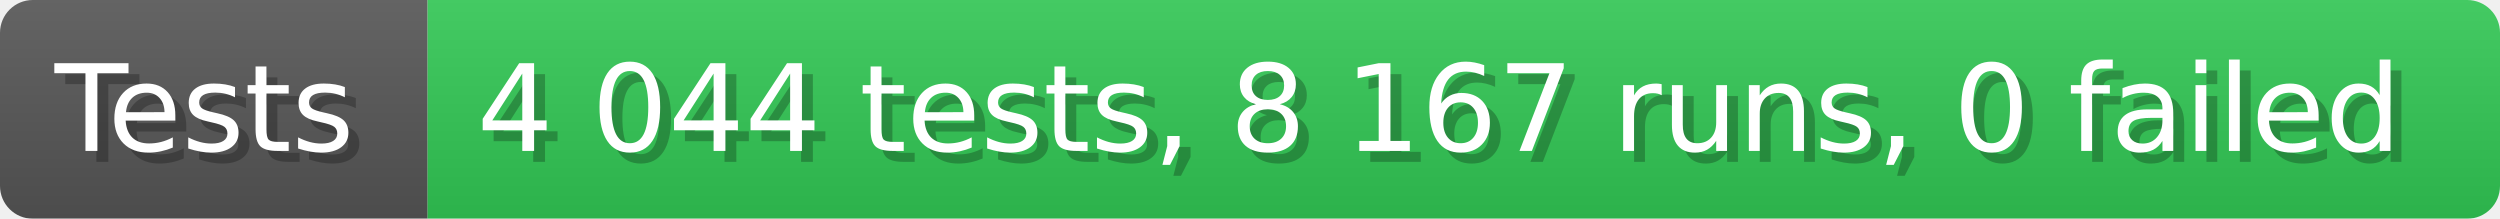
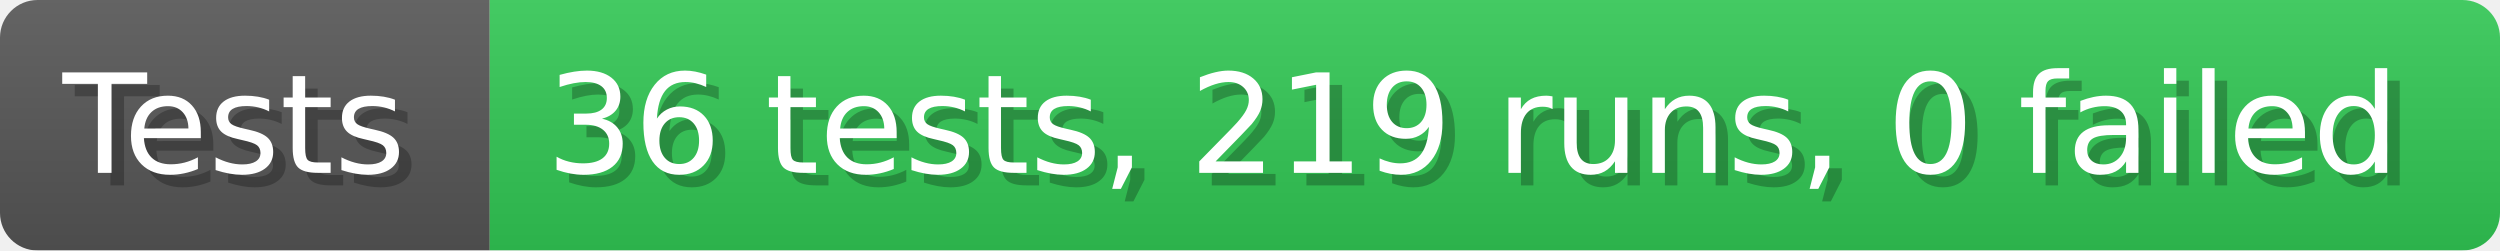
- <svg xmlns="http://www.w3.org/2000/svg" width="228.6" height="20" viewBox="0 0 2286 200" role="img" aria-label="Tests: 4 044 tests, 8 167 runs, 0 failed">
+ <svg xmlns="http://www.w3.org/2000/svg" width="199.6" height="20" viewBox="0 0 1996 200" role="img" aria-label="Tests: 36 tests, 219 runs, 0 failed">
  <linearGradient id="a" x2="0" y2="100%">
    <stop offset="0" stop-opacity=".1" stop-color="#EEE" />
    <stop offset="1" stop-opacity=".1" />
  </linearGradient>
  <mask id="m">
-     <rect width="2286" height="200" rx="30" fill="#FFF" />
+     <rect width="1996" height="200" rx="30" fill="#FFF" />
  </mask>
  <g mask="url(#m)">
    <rect width="391" height="200" fill="#555" />
-     <rect width="1895" height="200" fill="#31c653" x="391" />
-     <rect width="2286" height="200" fill="url(#a)" />
+     <rect width="1605" height="200" fill="#31c653" x="391" />
+     <rect width="1996" height="200" fill="url(#a)" />
  </g>
  <g aria-hidden="true" fill="#fff" text-anchor="start" font-family="Verdana,DejaVu Sans,sans-serif" font-size="110">
    <text x="60" y="148" textLength="291" fill="#000" opacity="0.25">Tests</text>
    <text x="50" y="138" textLength="291">Tests</text>
-     <text x="446" y="148" textLength="1795" fill="#000" opacity="0.25">4 044 tests, 8 167 runs, 0 failed</text>
-     <text x="436" y="138" textLength="1795">4 044 tests, 8 167 runs, 0 failed</text>
+     <text x="446" y="148" textLength="1505" fill="#000" opacity="0.25">36 tests, 219 runs, 0 failed</text>
+     <text x="436" y="138" textLength="1505">36 tests, 219 runs, 0 failed</text>
  </g>
</svg>
